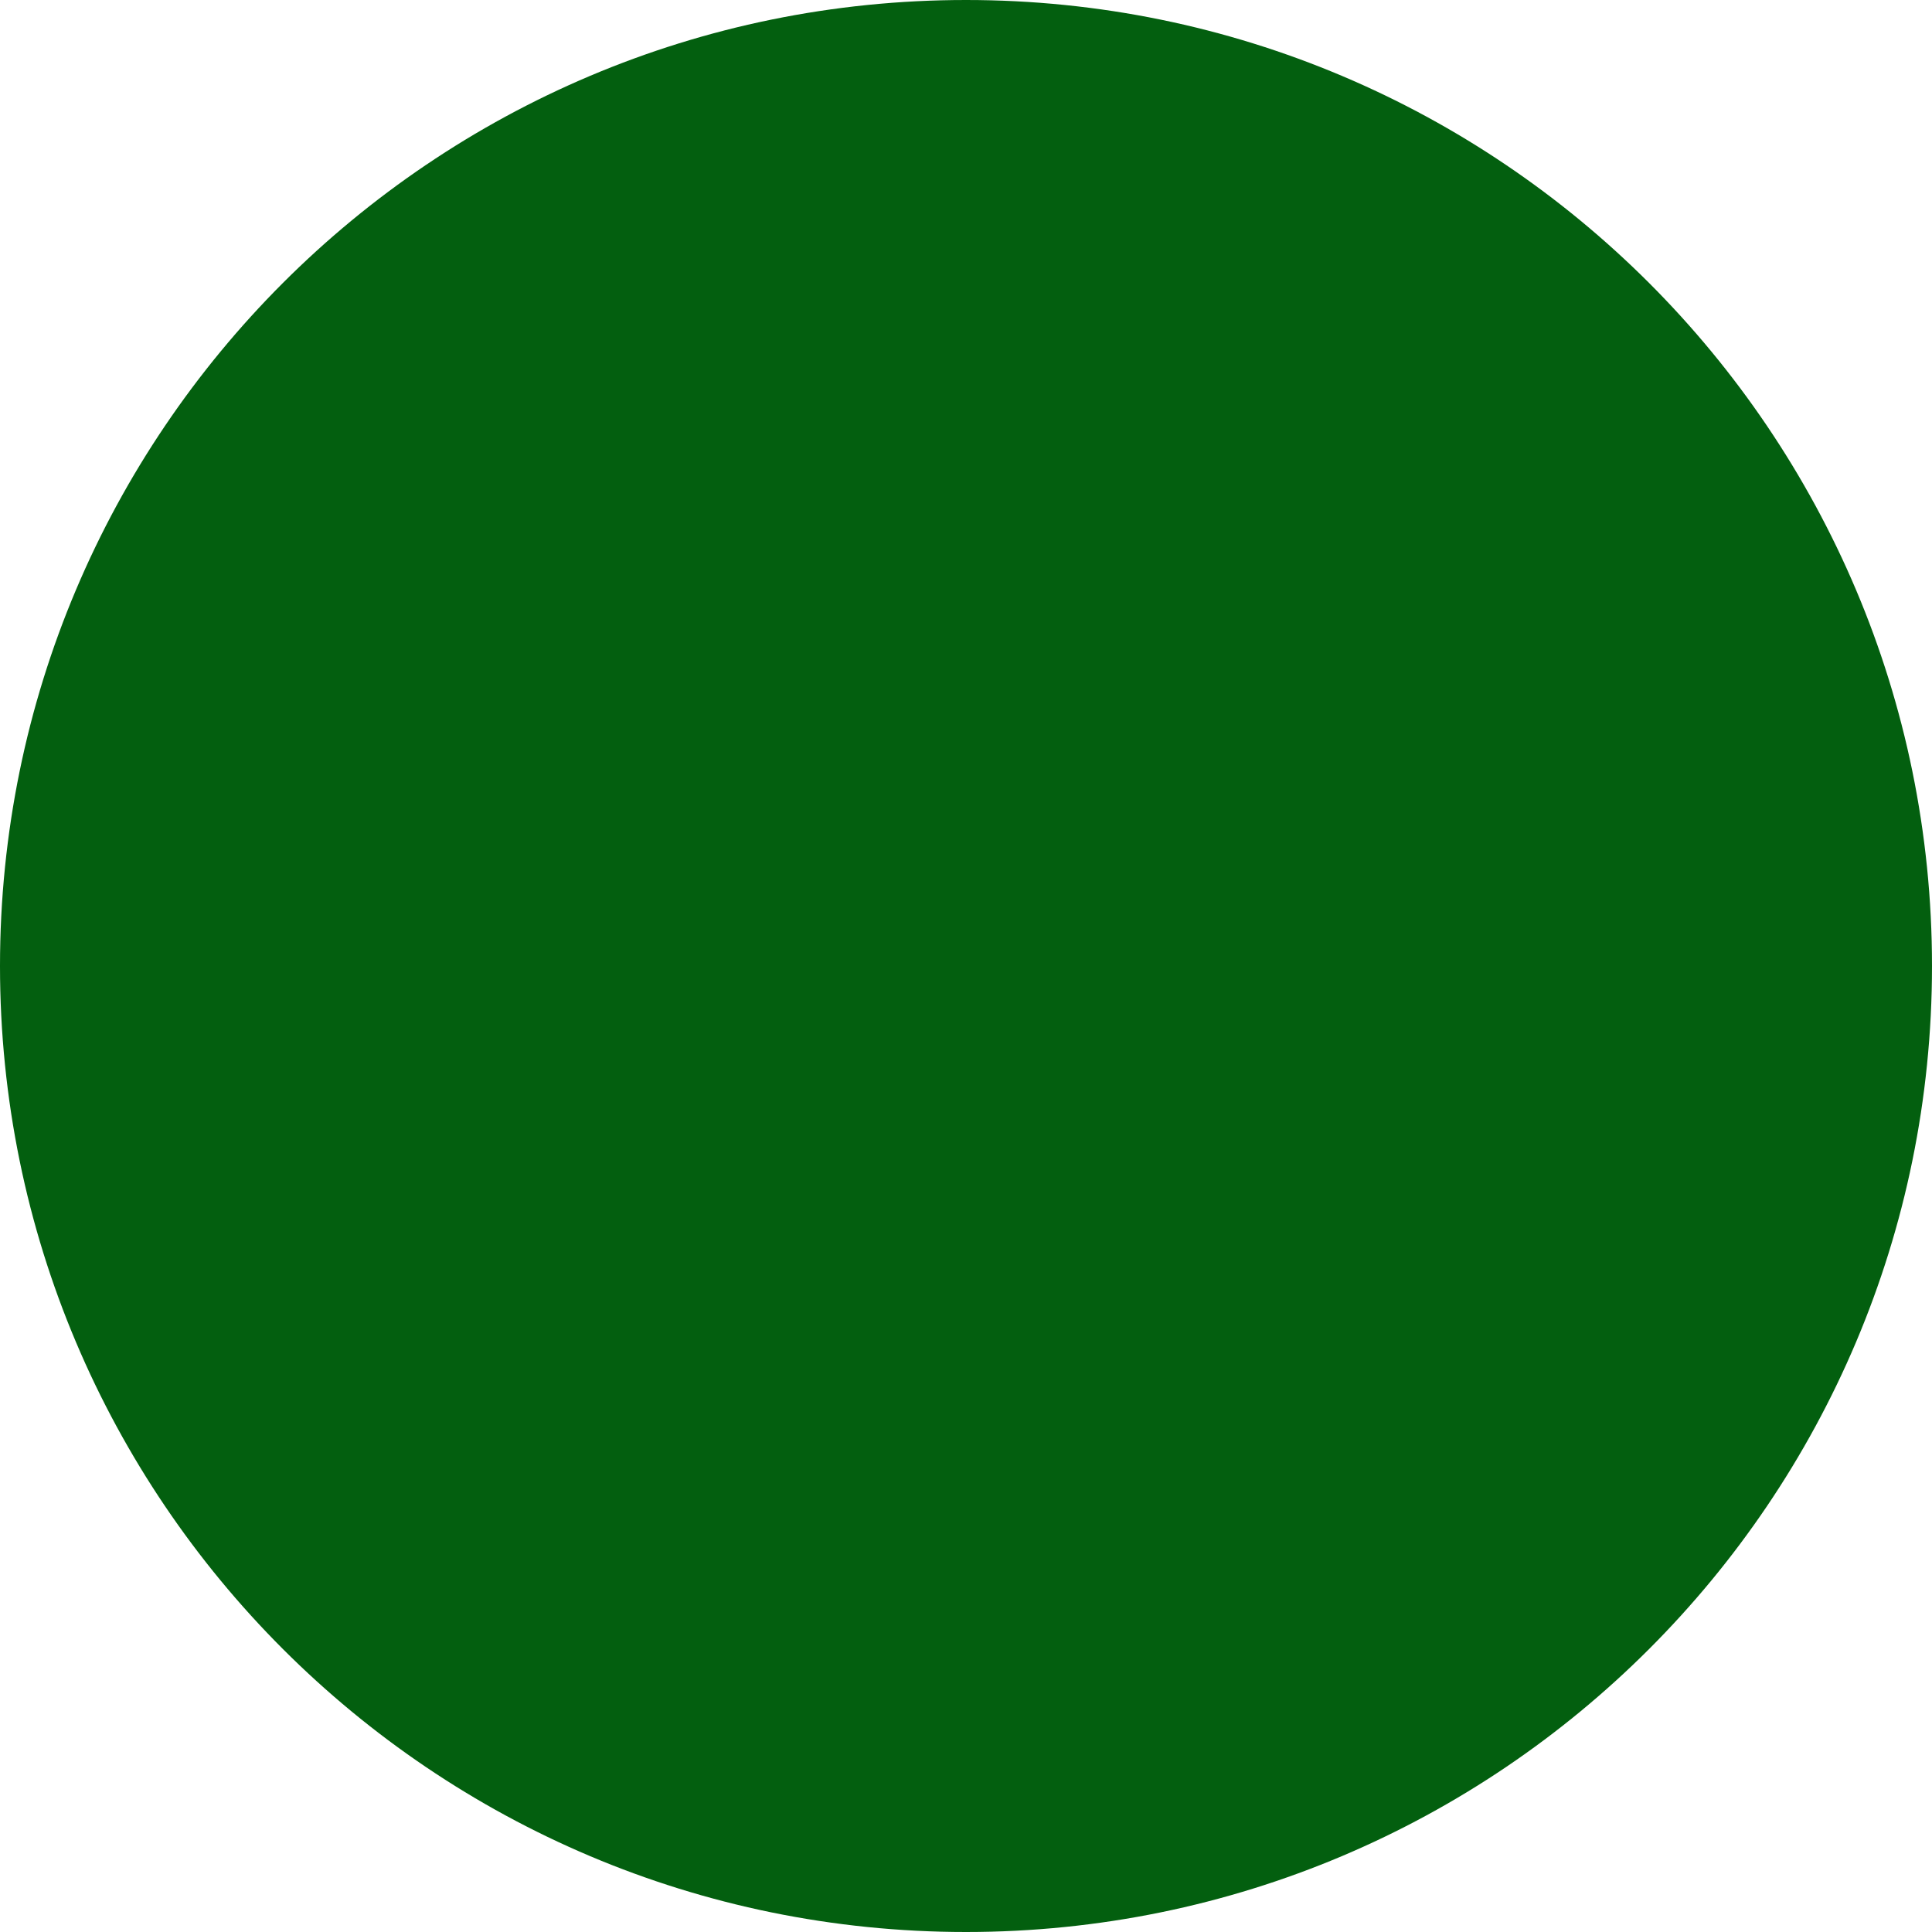
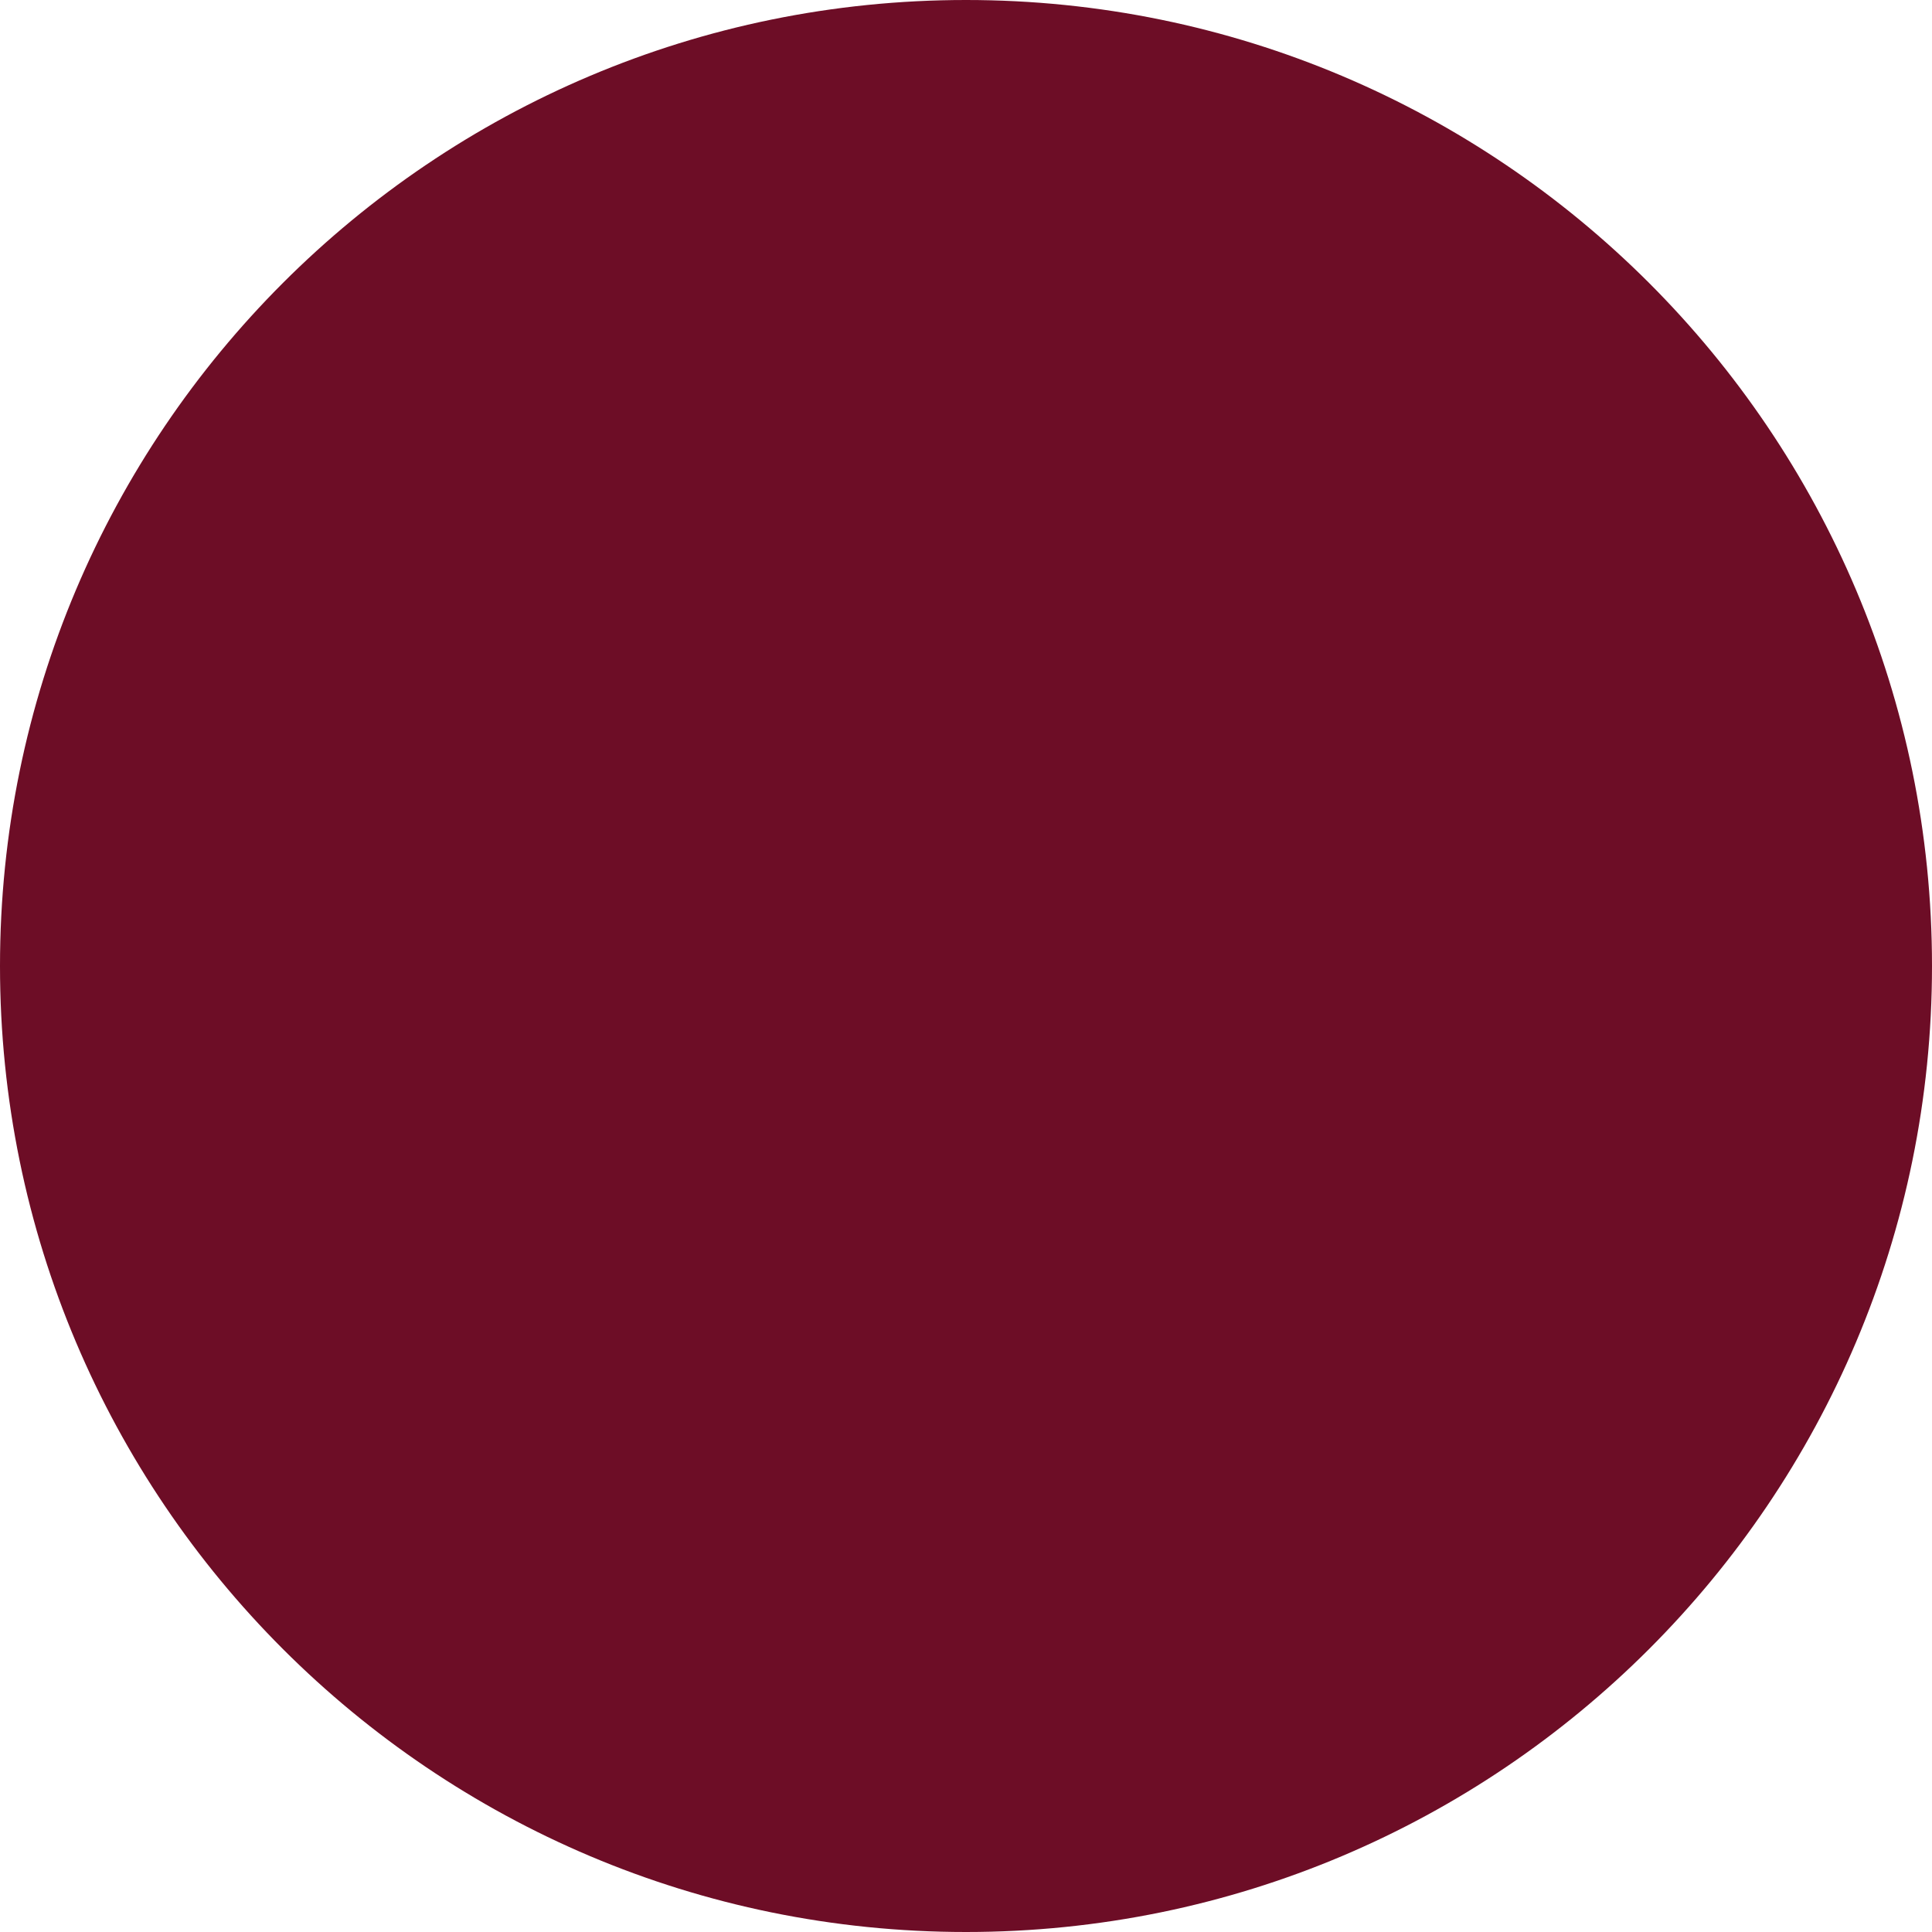
<svg xmlns="http://www.w3.org/2000/svg" width="12" height="12" viewBox="0 0 12 12" fill="none">
-   <circle cx="6" cy="6" r="6" fill="#035F0F" />
+   <circle cx="6" cy="6" r="6" fill="#6D0D26" />
</svg>
